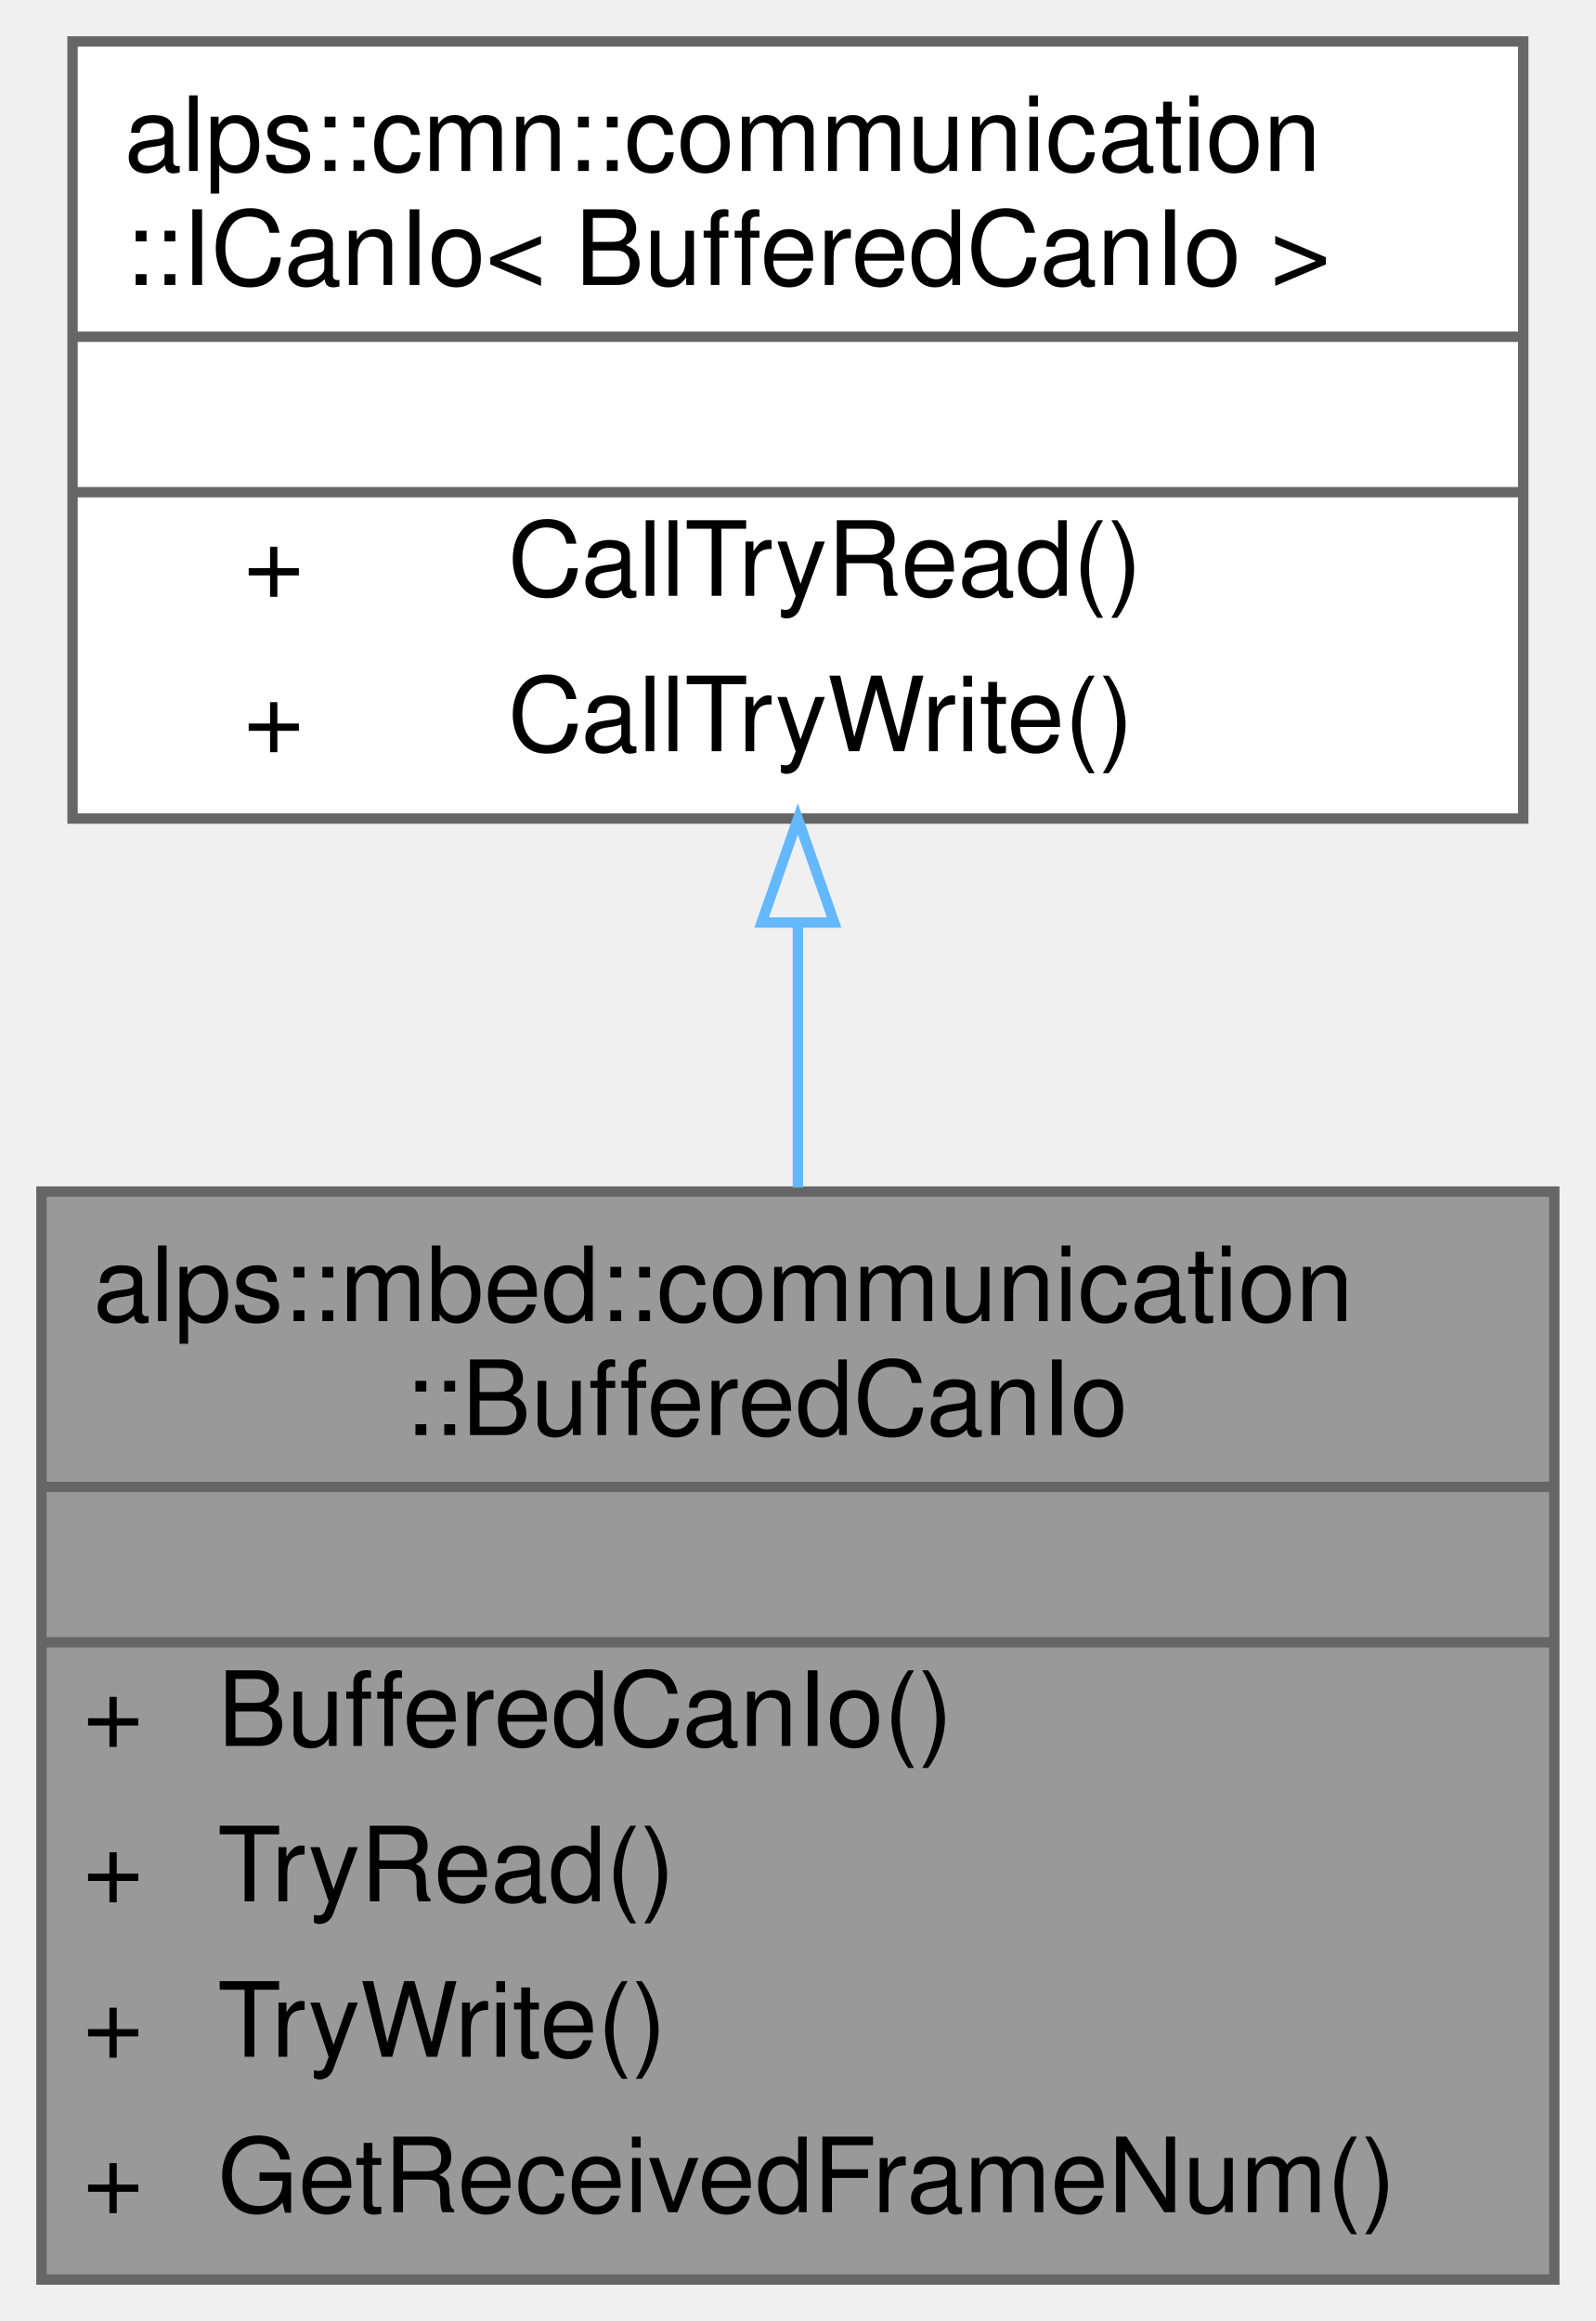
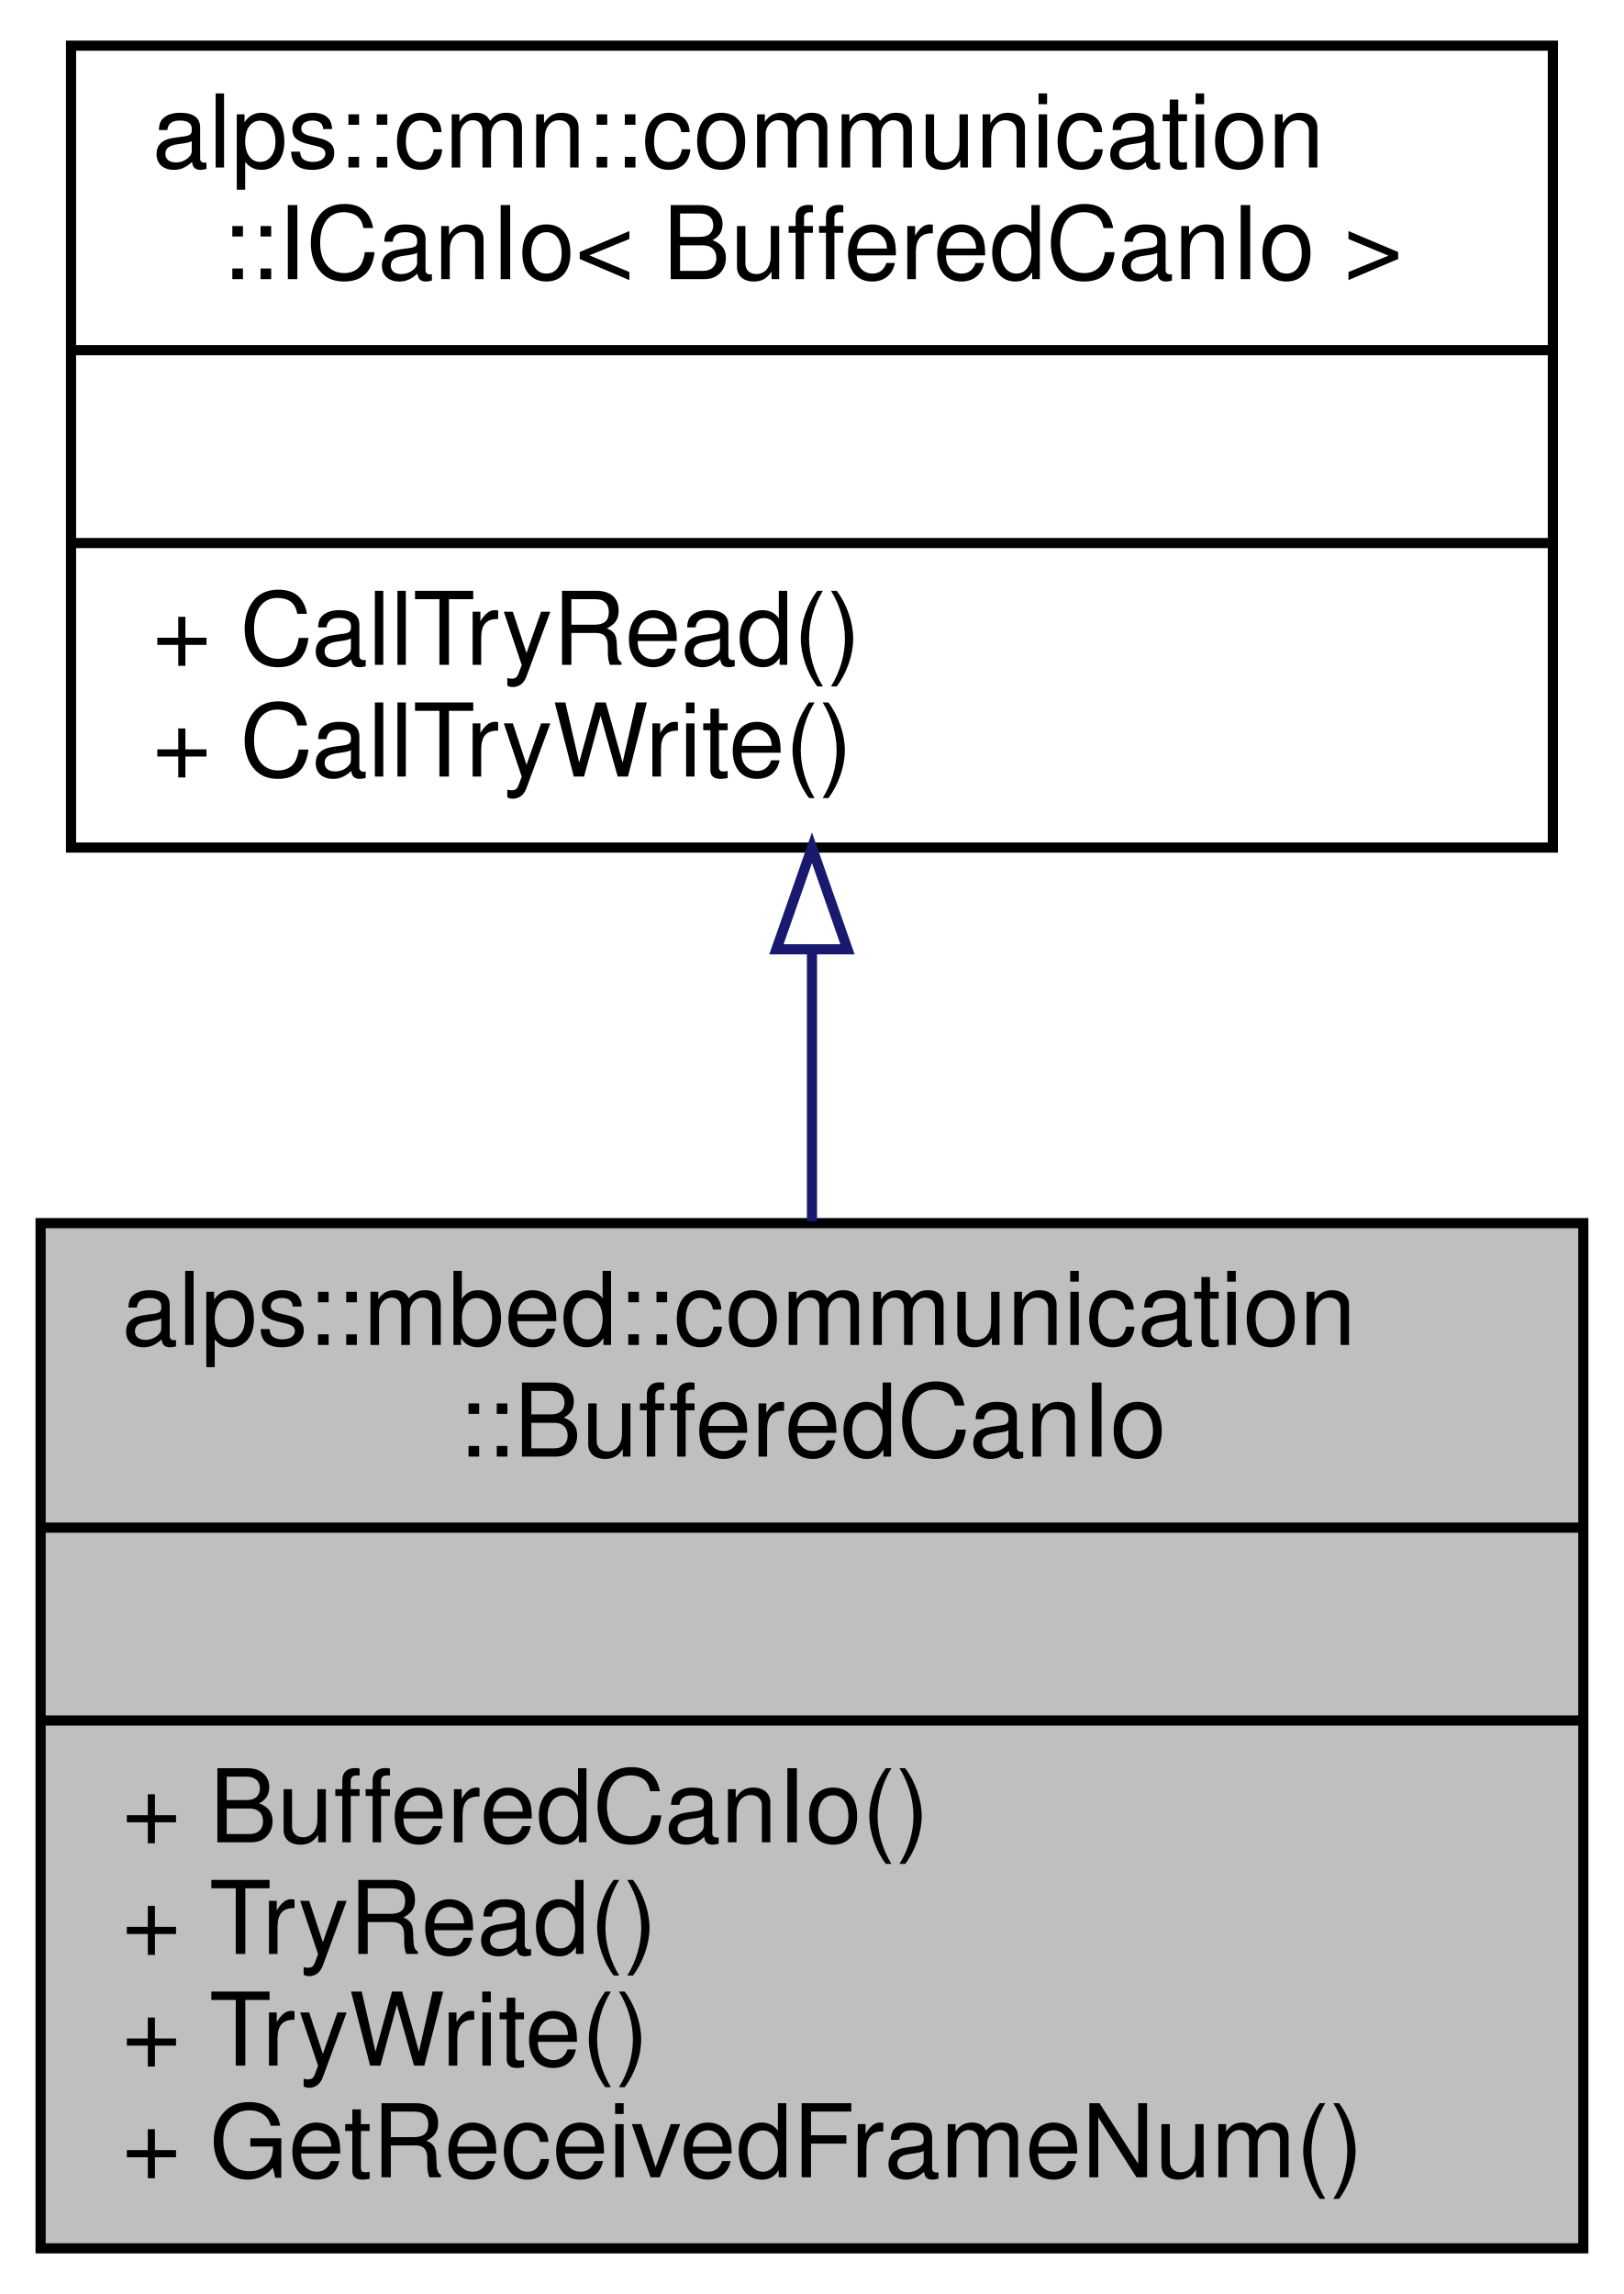
- <svg xmlns="http://www.w3.org/2000/svg" xmlns:xlink="http://www.w3.org/1999/xlink" width="154pt" height="224pt" viewBox="0.00 0.00 154.00 224.00">
-   <g id="graph0" class="graph" transform="scale(1 1) rotate(0) translate(4 220)">
+ <svg xmlns="http://www.w3.org/2000/svg" xmlns:xlink="http://www.w3.org/1999/xlink" width="160pt" height="226pt" viewBox="0.00 0.00 160.00 226.00">
+   <g id="graph0" class="graph" transform="scale(1 1) rotate(0) translate(4 222)">
+     <polygon fill="white" stroke="transparent" points="-4,4 -4,-222 156,-222 156,4 -4,4" />
    <g id="node1" class="node">
      <g id="a_node1">
        <a xlink:title="MbedのCAN通信IO. 受信割り込みによってデータをバッファリングする．">
-           <polygon fill="#999999" stroke="transparent" points="146,-105 0,-105 0,0 146,0 146,-105" />
-           <text text-anchor="start" x="5" y="-92.5" font-family="Helvetica,sans-Serif" font-size="10.00">alps::mbed::communication</text>
-           <text text-anchor="start" x="35" y="-81.5" font-family="Helvetica,sans-Serif" font-size="10.00">::BufferedCanIo</text>
-           <text text-anchor="start" x="69.5" y="-66.5" font-family="Helvetica,sans-Serif" font-size="10.00"> </text>
-           <text text-anchor="start" x="4" y="-51.5" font-family="Helvetica,sans-Serif" font-size="10.00">+</text>
-           <text text-anchor="start" x="17" y="-51.5" font-family="Helvetica,sans-Serif" font-size="10.00">BufferedCanIo()</text>
-           <text text-anchor="start" x="4" y="-36.5" font-family="Helvetica,sans-Serif" font-size="10.00">+</text>
-           <text text-anchor="start" x="17" y="-36.5" font-family="Helvetica,sans-Serif" font-size="10.00">TryRead()</text>
-           <text text-anchor="start" x="4" y="-21.5" font-family="Helvetica,sans-Serif" font-size="10.00">+</text>
-           <text text-anchor="start" x="17" y="-21.5" font-family="Helvetica,sans-Serif" font-size="10.00">TryWrite()</text>
-           <text text-anchor="start" x="4" y="-6.5" font-family="Helvetica,sans-Serif" font-size="10.00">+</text>
-           <text text-anchor="start" x="17" y="-6.5" font-family="Helvetica,sans-Serif" font-size="10.00">GetReceivedFrameNum()</text>
-           <polygon fill="#666666" stroke="#666666" points="0,-76.5 0,-76.5 146,-76.5 146,-76.5 0,-76.5" />
-           <polygon fill="#666666" stroke="#666666" points="0,-61.5 0,-61.5 146,-61.5 146,-61.5 0,-61.5" />
-           <polygon fill="none" stroke="#666666" points="0,0 0,-105 146,-105 146,0 0,0" />
+           <polygon fill="#bfbfbf" stroke="black" points="0,-0.5 0,-101.5 152,-101.5 152,-0.5 0,-0.5" />
+           <text text-anchor="start" x="8" y="-89.5" font-family="Helvetica,sans-Serif" font-size="10.00">alps::mbed::communication</text>
+           <text text-anchor="middle" x="76" y="-78.5" font-family="Helvetica,sans-Serif" font-size="10.00">::BufferedCanIo</text>
+           <polyline fill="none" stroke="black" points="0,-71.5 152,-71.5 " />
+           <text text-anchor="middle" x="76" y="-59.5" font-family="Helvetica,sans-Serif" font-size="10.00"> </text>
+           <polyline fill="none" stroke="black" points="0,-52.5 152,-52.5 " />
+           <text text-anchor="start" x="8" y="-40.5" font-family="Helvetica,sans-Serif" font-size="10.00">+ BufferedCanIo()</text>
+           <text text-anchor="start" x="8" y="-29.5" font-family="Helvetica,sans-Serif" font-size="10.00">+ TryRead()</text>
+           <text text-anchor="start" x="8" y="-18.5" font-family="Helvetica,sans-Serif" font-size="10.00">+ TryWrite()</text>
+           <text text-anchor="start" x="8" y="-7.5" font-family="Helvetica,sans-Serif" font-size="10.00">+ GetReceivedFrameNum()</text>
        </a>
      </g>
    </g>
    <g id="node2" class="node">
      <g id="a_node2">
        <a xlink:href="classalps_1_1cmn_1_1communication_1_1_i_can_io.html" target="_top" xlink:title=" ">
-           <polygon fill="white" stroke="transparent" points="143,-216 3,-216 3,-141 143,-141 143,-216" />
-           <text text-anchor="start" x="8" y="-203.5" font-family="Helvetica,sans-Serif" font-size="10.00">alps::cmn::communication</text>
-           <text text-anchor="start" x="8" y="-192.5" font-family="Helvetica,sans-Serif" font-size="10.00">::ICanIo&lt; BufferedCanIo &gt;</text>
-           <text text-anchor="start" x="69.5" y="-177.5" font-family="Helvetica,sans-Serif" font-size="10.00"> </text>
-           <text text-anchor="start" x="19.5" y="-162.5" font-family="Helvetica,sans-Serif" font-size="10.00">+</text>
-           <text text-anchor="start" x="45" y="-162.5" font-family="Helvetica,sans-Serif" font-size="10.00">CallTryRead()</text>
-           <text text-anchor="start" x="19.5" y="-147.5" font-family="Helvetica,sans-Serif" font-size="10.00">+</text>
-           <text text-anchor="start" x="45" y="-147.5" font-family="Helvetica,sans-Serif" font-size="10.00">CallTryWrite()</text>
-           <polygon fill="#666666" stroke="#666666" points="3,-187.5 3,-187.5 143,-187.5 143,-187.5 3,-187.5" />
-           <polygon fill="#666666" stroke="#666666" points="3,-172.5 3,-172.5 143,-172.5 143,-172.5 3,-172.5" />
-           <polygon fill="none" stroke="#666666" points="3,-141 3,-216 143,-216 143,-141 3,-141" />
+           <polygon fill="white" stroke="black" points="3,-138.5 3,-217.5 149,-217.5 149,-138.5 3,-138.5" />
+           <text text-anchor="start" x="11" y="-205.5" font-family="Helvetica,sans-Serif" font-size="10.00">alps::cmn::communication</text>
+           <text text-anchor="middle" x="76" y="-194.5" font-family="Helvetica,sans-Serif" font-size="10.00">::ICanIo&lt; BufferedCanIo &gt;</text>
+           <polyline fill="none" stroke="black" points="3,-187.5 149,-187.5 " />
+           <text text-anchor="middle" x="76" y="-175.5" font-family="Helvetica,sans-Serif" font-size="10.00"> </text>
+           <polyline fill="none" stroke="black" points="3,-168.5 149,-168.5 " />
+           <text text-anchor="start" x="11" y="-156.5" font-family="Helvetica,sans-Serif" font-size="10.00">+ CallTryRead()</text>
+           <text text-anchor="start" x="11" y="-145.5" font-family="Helvetica,sans-Serif" font-size="10.00">+ CallTryWrite()</text>
        </a>
      </g>
    </g>
    <g id="edge1" class="edge">
-       <path fill="none" stroke="#63b8ff" d="M73,-130.74C73,-122.46 73,-113.8 73,-105.39" />
-       <polygon fill="none" stroke="#63b8ff" points="69.5,-130.97 73,-140.97 76.5,-130.97 69.5,-130.97" />
+       <path fill="none" stroke="midnightblue" d="M76,-128.41C76,-119.64 76,-110.49 76,-101.69" />
+       <polygon fill="none" stroke="midnightblue" points="72.5,-128.48 76,-138.48 79.5,-128.48 72.5,-128.48" />
    </g>
  </g>
</svg>
